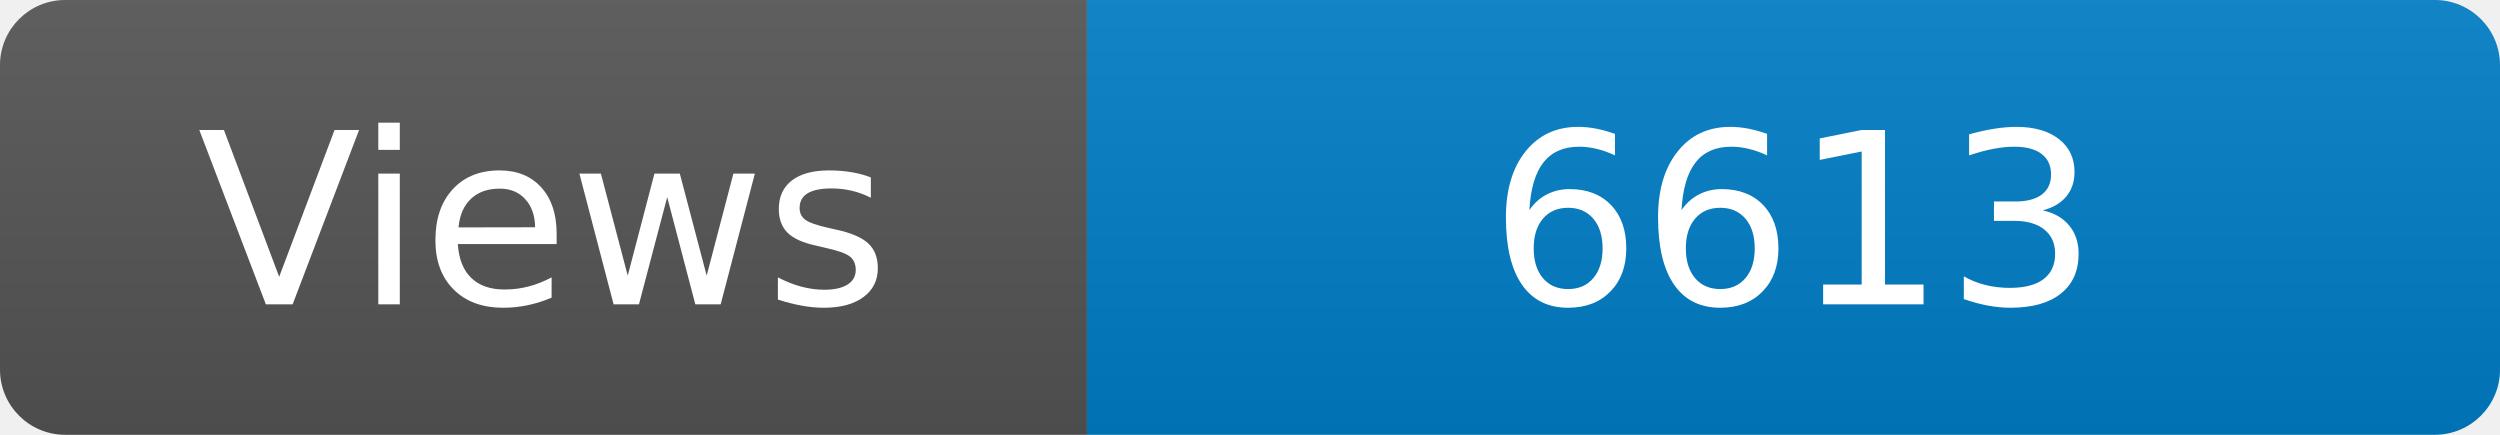
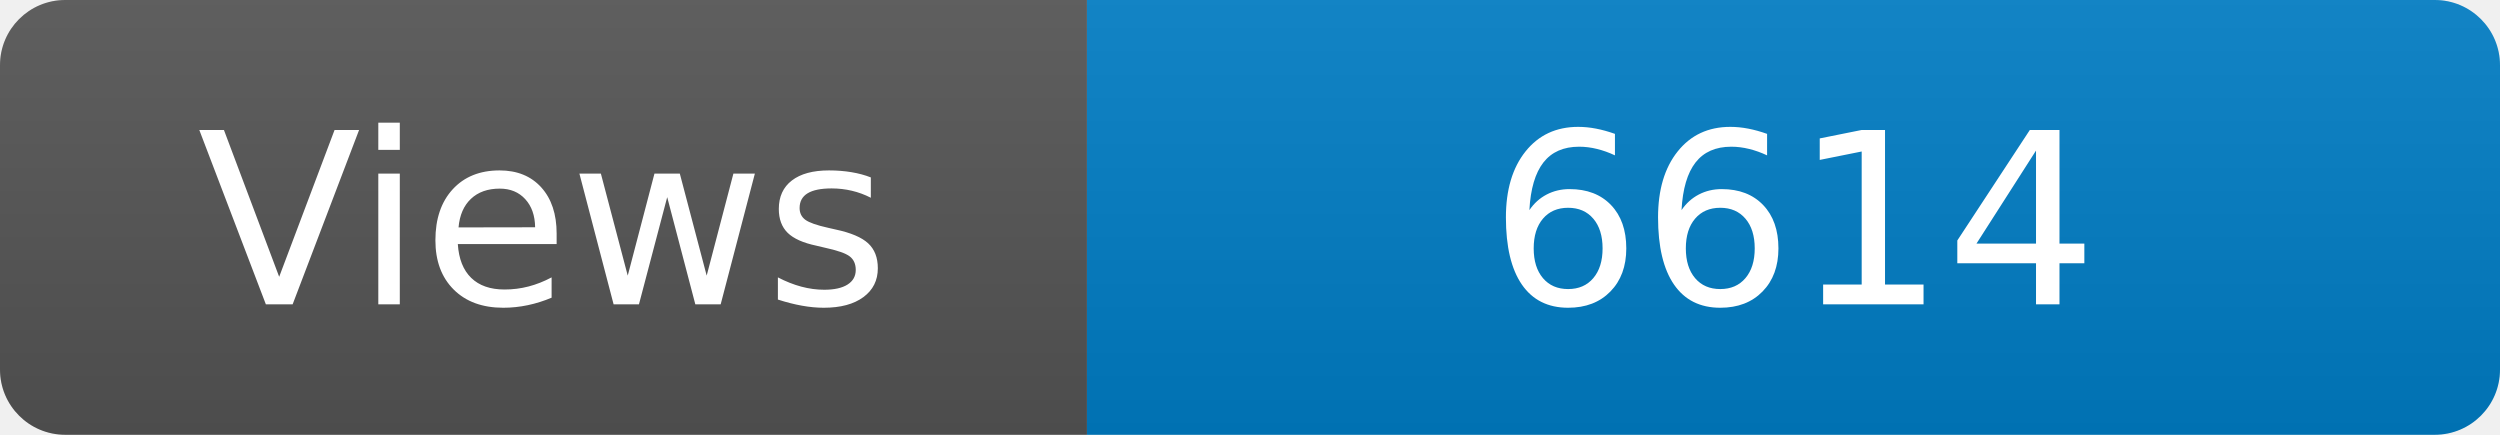
<svg xmlns="http://www.w3.org/2000/svg" width="115" height="20" role="img" aria-label="Maintained?: yes">
  <linearGradient id="s" x2="0" y2="100%">
    <stop offset="0" stop-color="#bbb" stop-opacity=".1" />
    <stop offset="1" stop-opacity=".1" />
  </linearGradient>
  <clipPath id="r">
    <rect width="115" height="20" rx="3" fill="#fff" />
  </clipPath>
  <g clip-path="url(#r)">
    <rect width="50" height="20" fill="#555" />
    <rect x="50" width="160" height="20" fill="#007ec6" />
    <rect width="115" height="20" fill="url(#s)" />
  </g>
  <g fill="#fff" text-anchor="middle" font-family="Verdana,Geneva,DejaVu Sans,sans-serif" font-size="110">
    <text x="250" y="140" transform="scale(.1)" fill="#fff">Views</text>
-     <text x="825" y="140" transform="scale(.1)" fill="#fff">6613</text>
+     <text x="825" y="140" transform="scale(.1)" fill="#fff">6614</text>
  </g>
</svg>
